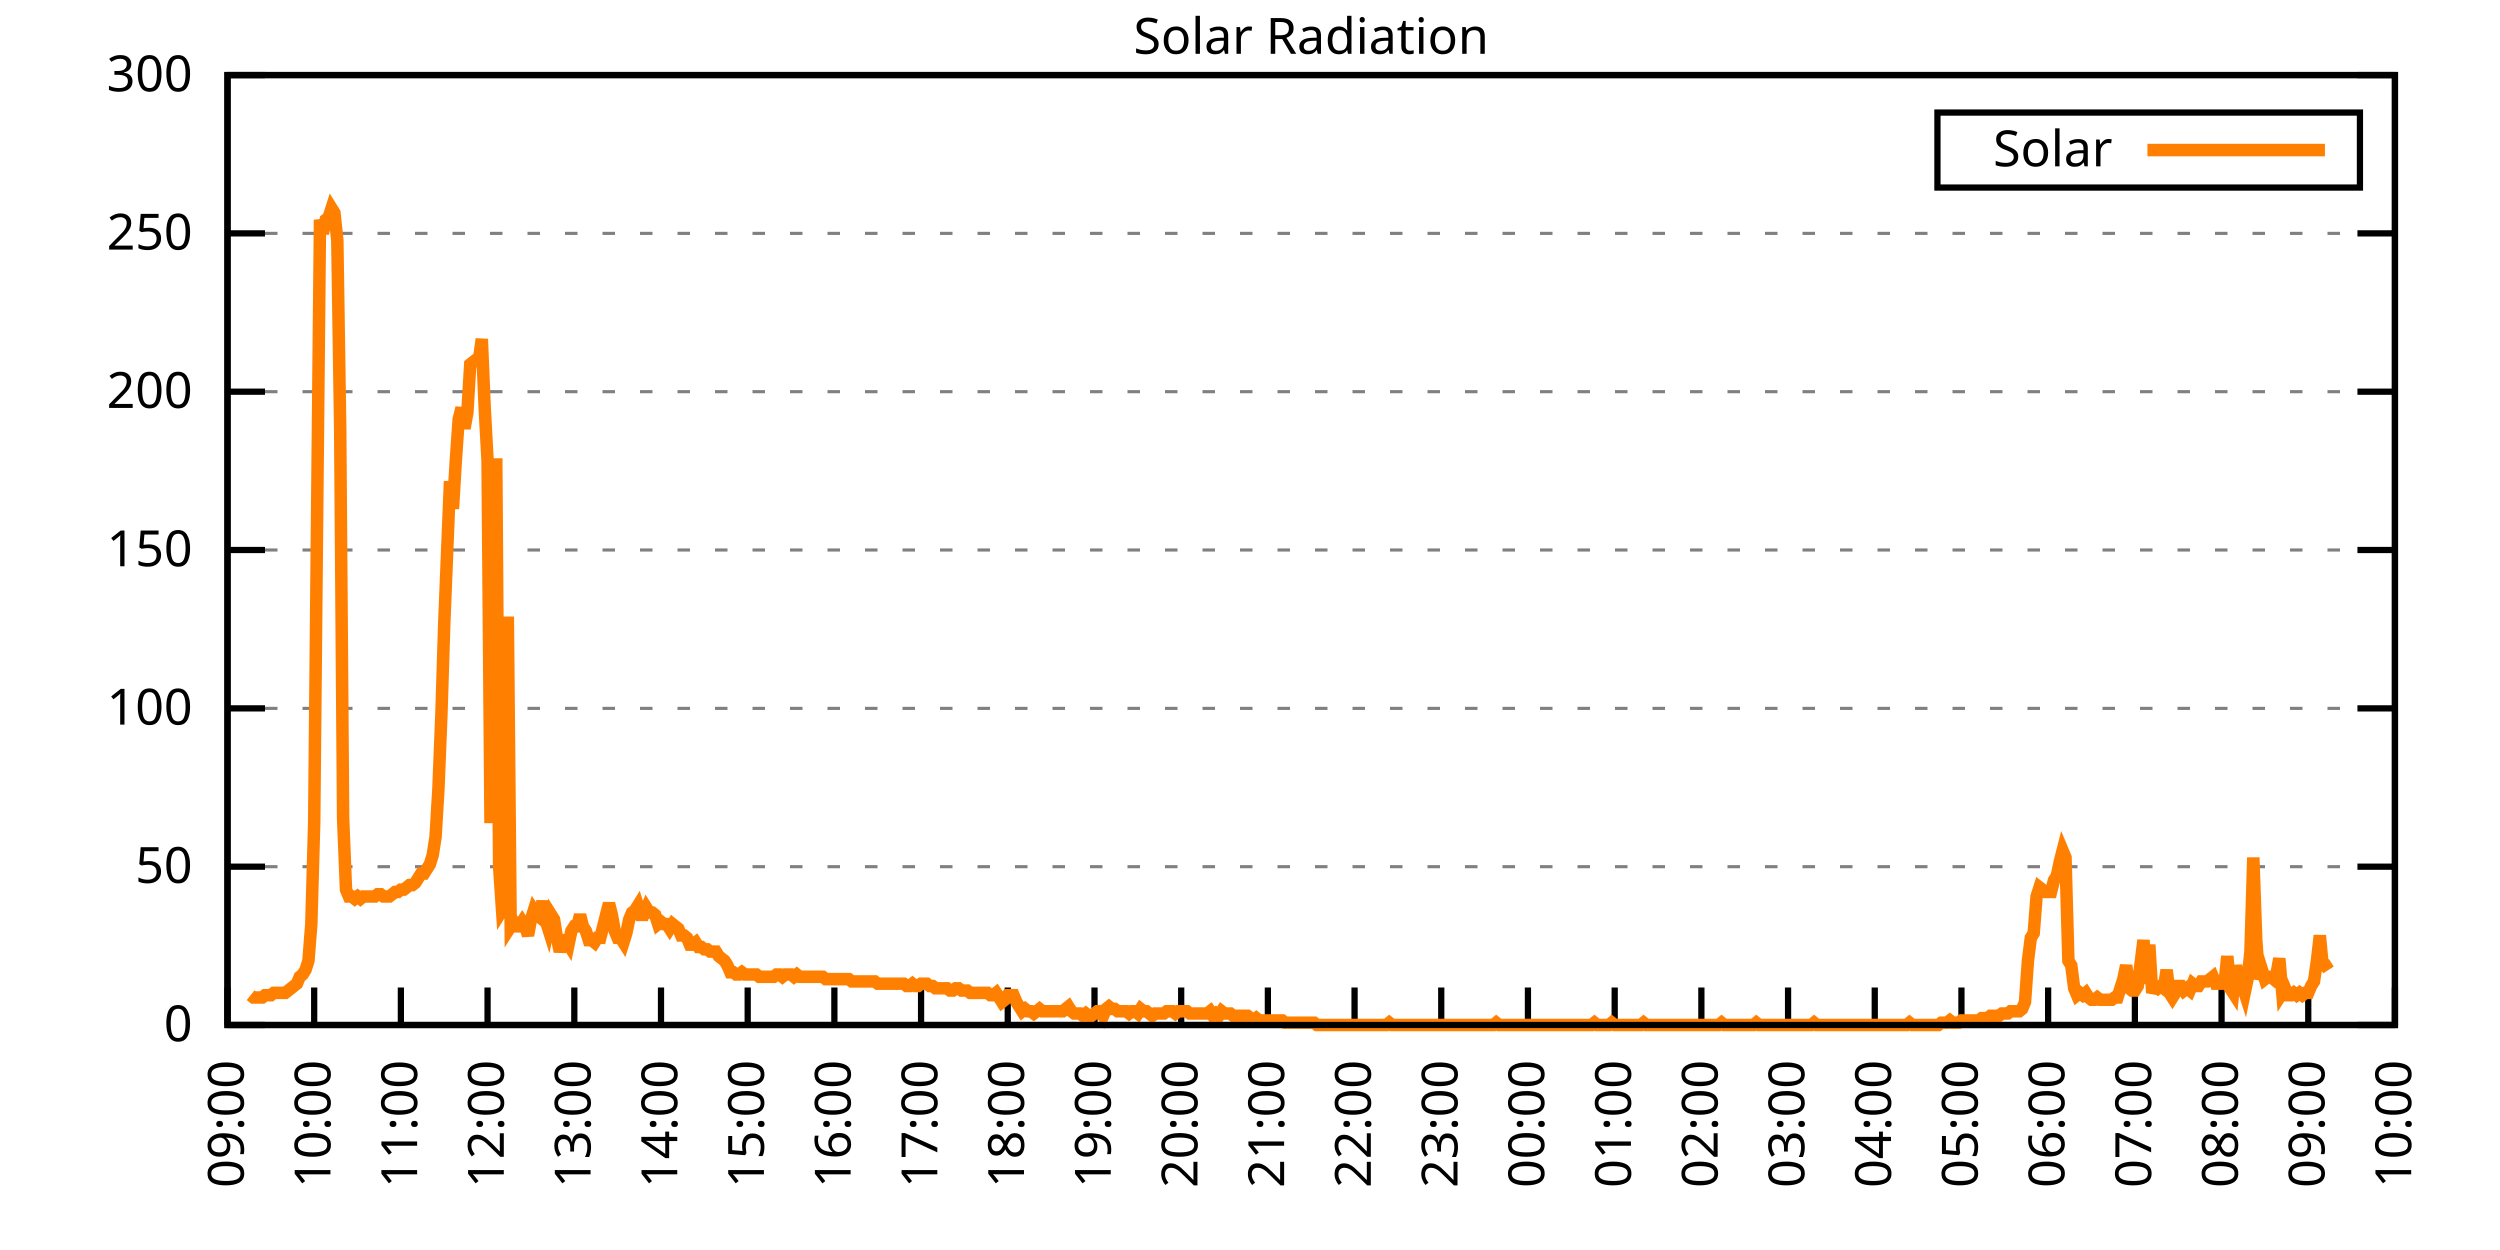
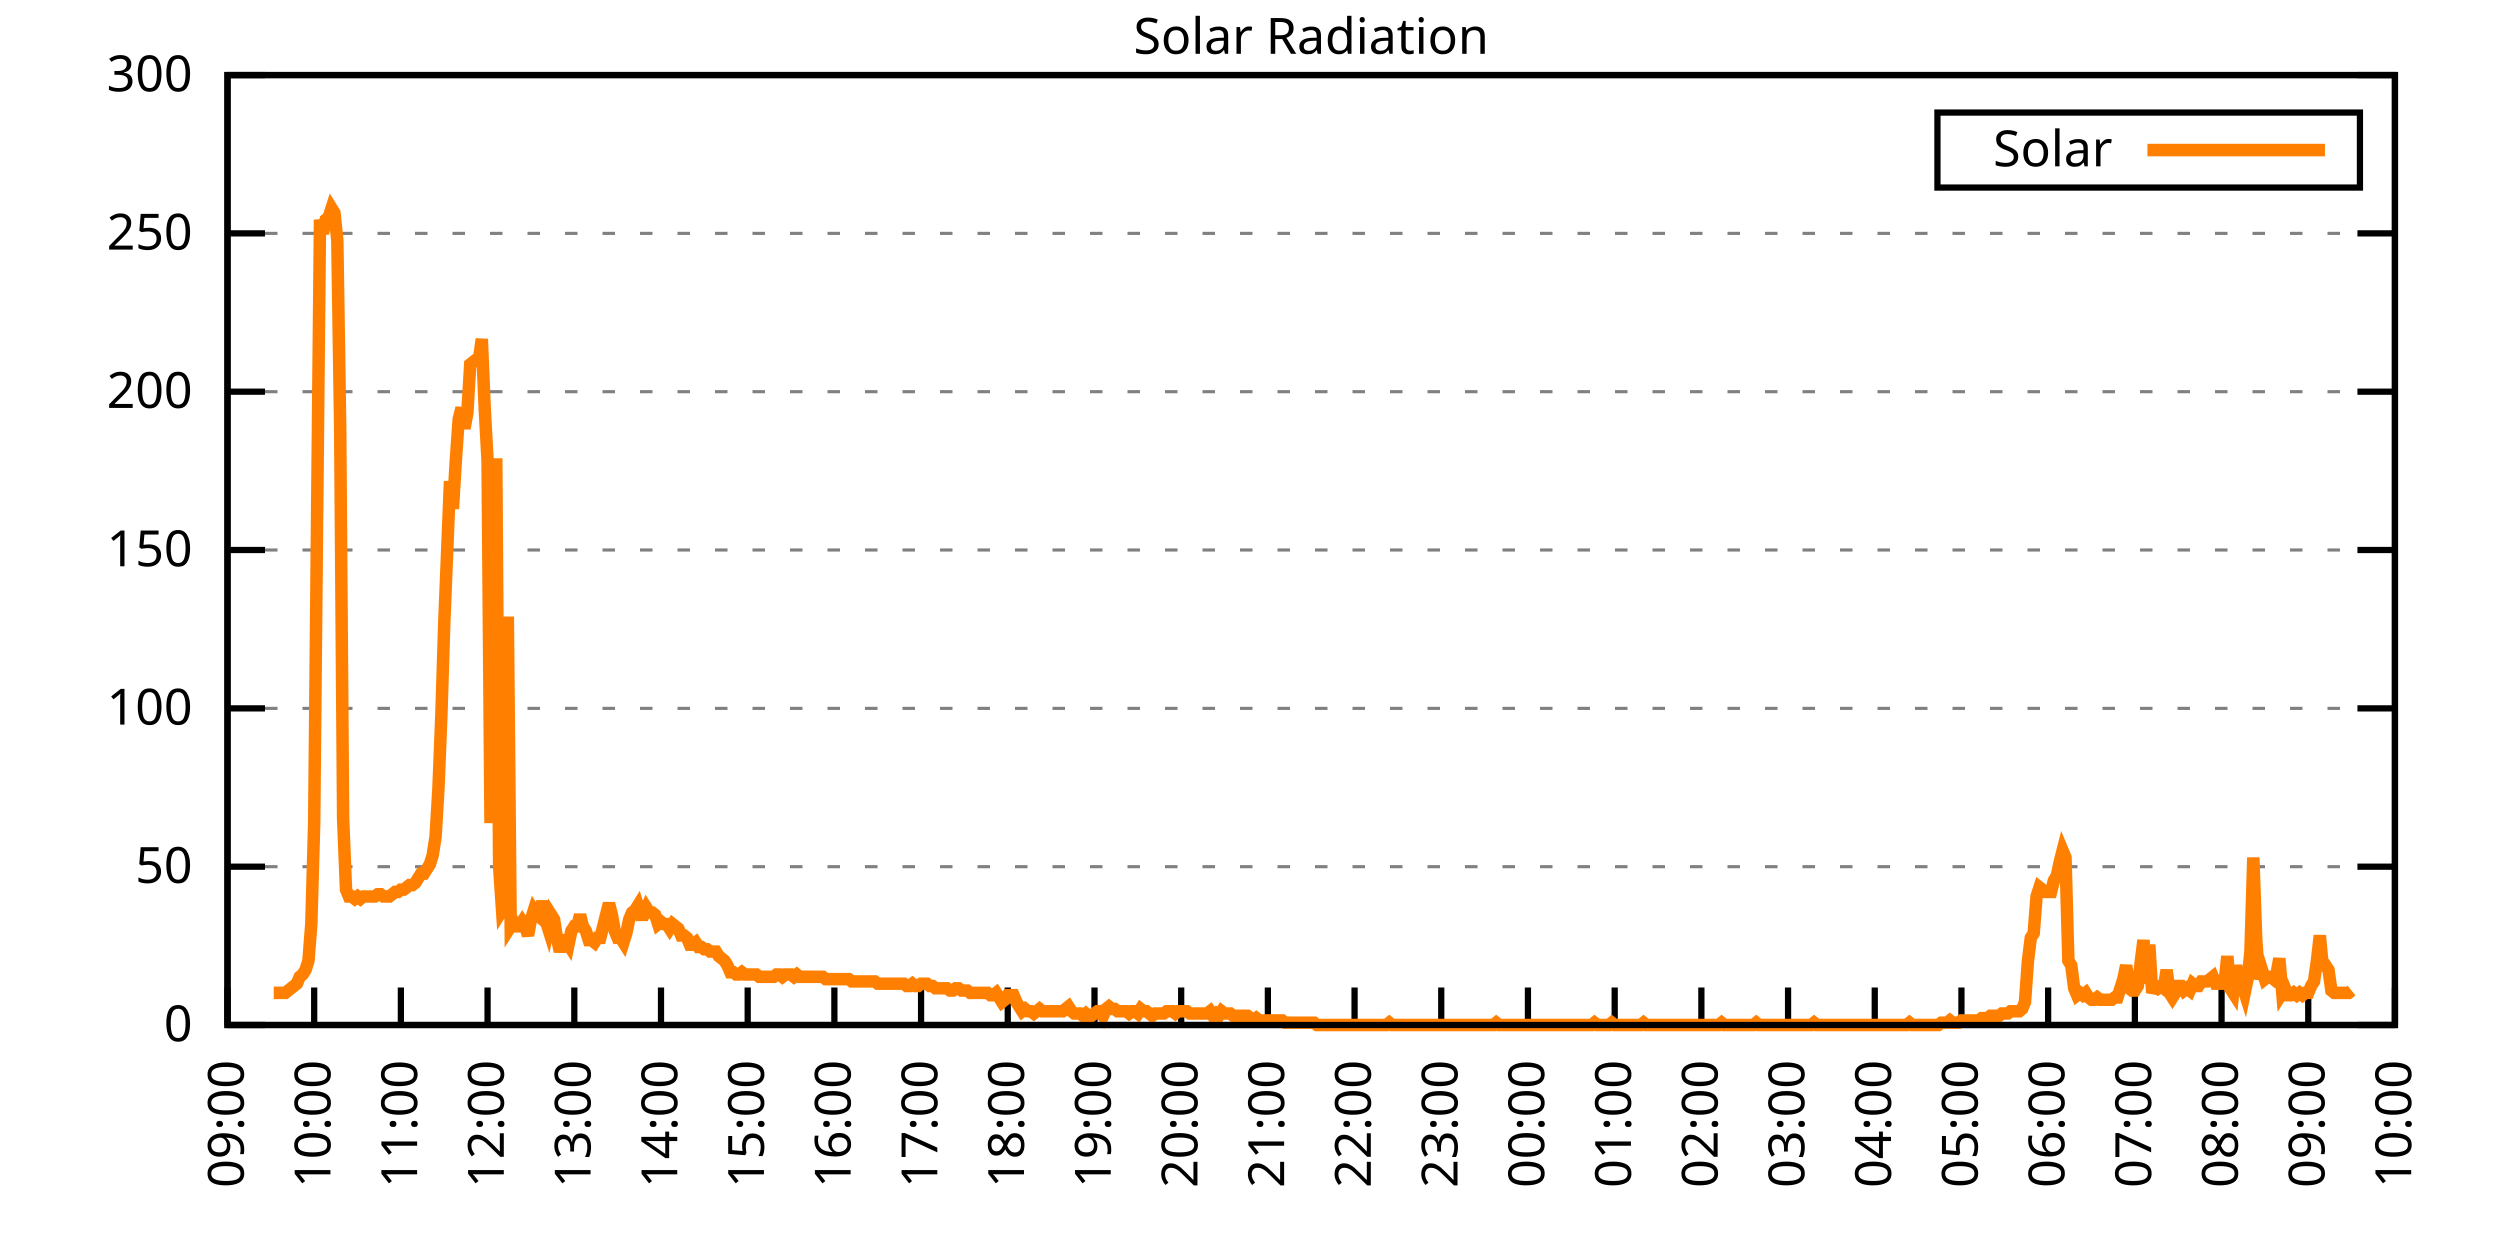
<svg xmlns="http://www.w3.org/2000/svg" xmlns:xlink="http://www.w3.org/1999/xlink" width="400" height="200" viewBox="0 0 400 200">
  <g id="gnuplot_canvas">
    <rect x="0" y="0" width="400" height="200" fill="none" />
    <defs>
      <circle id="gpDot" r="0.5" stroke-width="0.5" stroke="currentColor" />
      <path id="gpPt0" stroke-width="0.333" stroke="currentColor" d="M-1,0 h2 M0,-1 v2" />
      <path id="gpPt1" stroke-width="0.333" stroke="currentColor" d="M-1,-1 L1,1 M1,-1 L-1,1" />
      <path id="gpPt2" stroke-width="0.333" stroke="currentColor" d="M-1,0 L1,0 M0,-1 L0,1 M-1,-1 L1,1 M-1,1 L1,-1" />
      <rect id="gpPt3" stroke-width="0.333" stroke="currentColor" x="-1" y="-1" width="2" height="2" />
      <rect id="gpPt4" stroke-width="0.333" stroke="currentColor" fill="currentColor" x="-1" y="-1" width="2" height="2" />
      <circle id="gpPt5" stroke-width="0.333" stroke="currentColor" cx="0" cy="0" r="1" />
      <use xlink:href="#gpPt5" id="gpPt6" fill="currentColor" stroke="none" />
      <path id="gpPt7" stroke-width="0.333" stroke="currentColor" d="M0,-1.33 L-1.33,0.67 L1.33,0.67 z" />
      <use xlink:href="#gpPt7" id="gpPt8" fill="currentColor" stroke="none" />
      <use xlink:href="#gpPt7" id="gpPt9" stroke="currentColor" transform="rotate(180)" />
      <use xlink:href="#gpPt9" id="gpPt10" fill="currentColor" stroke="none" />
      <use xlink:href="#gpPt3" id="gpPt11" stroke="currentColor" transform="rotate(45)" />
      <use xlink:href="#gpPt11" id="gpPt12" fill="currentColor" stroke="none" />
      <path id="gpPt13" stroke-width="0.333" stroke="currentColor" d="M0,1.330 L1.265,0.411 L0.782,-1.067 L-0.782,-1.076 L-1.265,0.411 z" />
      <use xlink:href="#gpPt13" id="gpPt14" fill="currentColor" stroke="none" />
      <filter id="textbox" filterUnits="objectBoundingBox" x="0" y="0" height="1" width="1">
        <feFlood flood-color="white" flood-opacity="1" result="bgnd" />
        <feComposite in="SourceGraphic" in2="bgnd" operator="atop" />
      </filter>
      <filter id="greybox" filterUnits="objectBoundingBox" x="0" y="0" height="1" width="1">
        <feFlood flood-color="lightgrey" flood-opacity="1" result="grey" />
        <feComposite in="SourceGraphic" in2="grey" operator="atop" />
      </filter>
    </defs>
    <g fill="none" color="white" stroke="currentColor" stroke-width="1.00" stroke-linecap="butt" stroke-linejoin="miter">
</g>
    <g fill="none" color="black" stroke="currentColor" stroke-width="1.00" stroke-linecap="butt" stroke-linejoin="miter">
      <g stroke="none" shape-rendering="crispEdges">
        <polygon fill="rgb(255, 255, 255)" points="36.40,164.00 383.18,164.00 383.18,12.02 36.40,12.02 " />
      </g>
    </g>
    <g fill="none" color="black" stroke="currentColor" stroke-width="1.00" stroke-linecap="butt" stroke-linejoin="miter">
</g>
    <g fill="none" color="black" stroke="black" stroke-width="0.50" stroke-linecap="butt" stroke-linejoin="miter">
</g>
    <g fill="none" color="gray" stroke="currentColor" stroke-width="0.50" stroke-linecap="butt" stroke-linejoin="miter">
      <path stroke="gray" stroke-dasharray="2,4" class="gridline" d="M36.40,164.00 L383.19,164.00  " />
    </g>
    <g fill="none" color="gray" stroke="gray" stroke-width="1.00" stroke-linecap="butt" stroke-linejoin="miter">
</g>
    <g fill="none" color="black" stroke="currentColor" stroke-width="1.00" stroke-linecap="butt" stroke-linejoin="miter">
      <path stroke="black" d="M36.40,164.00 L42.40,164.00 M383.19,164.00 L377.19,164.00  " />
      <g transform="translate(30.80,166.60)" stroke="none" fill="black" font-family="Sans" font-size="8.00" text-anchor="end">
        <text>
          <tspan font-family="Sans"> 0</tspan>
        </text>
      </g>
    </g>
    <g fill="none" color="black" stroke="currentColor" stroke-width="1.00" stroke-linecap="butt" stroke-linejoin="miter">
</g>
    <g fill="none" color="black" stroke="black" stroke-width="0.50" stroke-linecap="butt" stroke-linejoin="miter">
</g>
    <g fill="none" color="gray" stroke="currentColor" stroke-width="0.50" stroke-linecap="butt" stroke-linejoin="miter">
      <path stroke="gray" stroke-dasharray="2,4" class="gridline" d="M36.40,138.67 L383.19,138.67  " />
    </g>
    <g fill="none" color="gray" stroke="gray" stroke-width="1.00" stroke-linecap="butt" stroke-linejoin="miter">
</g>
    <g fill="none" color="black" stroke="currentColor" stroke-width="1.00" stroke-linecap="butt" stroke-linejoin="miter">
      <path stroke="black" d="M36.40,138.67 L42.40,138.67 M383.19,138.67 L377.19,138.67  " />
      <g transform="translate(30.80,141.27)" stroke="none" fill="black" font-family="Sans" font-size="8.00" text-anchor="end">
        <text>
          <tspan font-family="Sans"> 50</tspan>
        </text>
      </g>
    </g>
    <g fill="none" color="black" stroke="currentColor" stroke-width="1.00" stroke-linecap="butt" stroke-linejoin="miter">
</g>
    <g fill="none" color="black" stroke="black" stroke-width="0.50" stroke-linecap="butt" stroke-linejoin="miter">
</g>
    <g fill="none" color="gray" stroke="currentColor" stroke-width="0.50" stroke-linecap="butt" stroke-linejoin="miter">
      <path stroke="gray" stroke-dasharray="2,4" class="gridline" d="M36.40,113.34 L383.19,113.34  " />
    </g>
    <g fill="none" color="gray" stroke="gray" stroke-width="1.00" stroke-linecap="butt" stroke-linejoin="miter">
</g>
    <g fill="none" color="black" stroke="currentColor" stroke-width="1.00" stroke-linecap="butt" stroke-linejoin="miter">
      <path stroke="black" d="M36.40,113.34 L42.40,113.34 M383.19,113.34 L377.19,113.34  " />
      <g transform="translate(30.80,115.94)" stroke="none" fill="black" font-family="Sans" font-size="8.00" text-anchor="end">
        <text>
          <tspan font-family="Sans"> 100</tspan>
        </text>
      </g>
    </g>
    <g fill="none" color="black" stroke="currentColor" stroke-width="1.00" stroke-linecap="butt" stroke-linejoin="miter">
</g>
    <g fill="none" color="black" stroke="black" stroke-width="0.50" stroke-linecap="butt" stroke-linejoin="miter">
</g>
    <g fill="none" color="gray" stroke="currentColor" stroke-width="0.50" stroke-linecap="butt" stroke-linejoin="miter">
      <path stroke="gray" stroke-dasharray="2,4" class="gridline" d="M36.40,88.00 L383.19,88.00  " />
    </g>
    <g fill="none" color="gray" stroke="gray" stroke-width="1.00" stroke-linecap="butt" stroke-linejoin="miter">
</g>
    <g fill="none" color="black" stroke="currentColor" stroke-width="1.00" stroke-linecap="butt" stroke-linejoin="miter">
      <path stroke="black" d="M36.40,88.00 L42.40,88.00 M383.19,88.00 L377.19,88.00  " />
      <g transform="translate(30.80,90.60)" stroke="none" fill="black" font-family="Sans" font-size="8.00" text-anchor="end">
        <text>
          <tspan font-family="Sans"> 150</tspan>
        </text>
      </g>
    </g>
    <g fill="none" color="black" stroke="currentColor" stroke-width="1.00" stroke-linecap="butt" stroke-linejoin="miter">
</g>
    <g fill="none" color="black" stroke="black" stroke-width="0.50" stroke-linecap="butt" stroke-linejoin="miter">
</g>
    <g fill="none" color="gray" stroke="currentColor" stroke-width="0.50" stroke-linecap="butt" stroke-linejoin="miter">
      <path stroke="gray" stroke-dasharray="2,4" class="gridline" d="M36.40,62.67 L383.19,62.67  " />
    </g>
    <g fill="none" color="gray" stroke="gray" stroke-width="1.00" stroke-linecap="butt" stroke-linejoin="miter">
</g>
    <g fill="none" color="black" stroke="currentColor" stroke-width="1.00" stroke-linecap="butt" stroke-linejoin="miter">
      <path stroke="black" d="M36.40,62.67 L42.40,62.67 M383.19,62.67 L377.19,62.67  " />
      <g transform="translate(30.80,65.27)" stroke="none" fill="black" font-family="Sans" font-size="8.00" text-anchor="end">
        <text>
          <tspan font-family="Sans"> 200</tspan>
        </text>
      </g>
    </g>
    <g fill="none" color="black" stroke="currentColor" stroke-width="1.00" stroke-linecap="butt" stroke-linejoin="miter">
</g>
    <g fill="none" color="black" stroke="black" stroke-width="0.50" stroke-linecap="butt" stroke-linejoin="miter">
</g>
    <g fill="none" color="gray" stroke="currentColor" stroke-width="0.50" stroke-linecap="butt" stroke-linejoin="miter">
      <path stroke="gray" stroke-dasharray="2,4" class="gridline" d="M36.40,37.34 L383.19,37.34  " />
    </g>
    <g fill="none" color="gray" stroke="gray" stroke-width="1.00" stroke-linecap="butt" stroke-linejoin="miter">
</g>
    <g fill="none" color="black" stroke="currentColor" stroke-width="1.00" stroke-linecap="butt" stroke-linejoin="miter">
      <path stroke="black" d="M36.40,37.34 L42.40,37.34 M383.19,37.34 L377.19,37.34  " />
      <g transform="translate(30.80,39.94)" stroke="none" fill="black" font-family="Sans" font-size="8.00" text-anchor="end">
        <text>
          <tspan font-family="Sans"> 250</tspan>
        </text>
      </g>
    </g>
    <g fill="none" color="black" stroke="currentColor" stroke-width="1.00" stroke-linecap="butt" stroke-linejoin="miter">
</g>
    <g fill="none" color="black" stroke="black" stroke-width="0.50" stroke-linecap="butt" stroke-linejoin="miter">
</g>
    <g fill="none" color="gray" stroke="currentColor" stroke-width="0.50" stroke-linecap="butt" stroke-linejoin="miter">
      <path stroke="gray" stroke-dasharray="2,4" class="gridline" d="M36.40,12.01 L383.19,12.01  " />
    </g>
    <g fill="none" color="gray" stroke="gray" stroke-width="1.00" stroke-linecap="butt" stroke-linejoin="miter">
</g>
    <g fill="none" color="black" stroke="currentColor" stroke-width="1.00" stroke-linecap="butt" stroke-linejoin="miter">
      <path stroke="black" d="M36.40,12.01 L42.40,12.01 M383.19,12.01 L377.19,12.01  " />
      <g transform="translate(30.80,14.61)" stroke="none" fill="black" font-family="Sans" font-size="8.00" text-anchor="end">
        <text>
          <tspan font-family="Sans"> 300</tspan>
        </text>
      </g>
    </g>
    <g fill="none" color="black" stroke="currentColor" stroke-width="1.00" stroke-linecap="butt" stroke-linejoin="miter">
      <path stroke="black" d="M36.40,164.00 L36.40,158.00  " />
      <g transform="translate(39.00,169.60) rotate(270.00)" stroke="none" fill="black" font-family="Sans" font-size="8.00" text-anchor="end">
        <text>
          <tspan font-family="Sans">09:00</tspan>
        </text>
      </g>
    </g>
    <g fill="none" color="black" stroke="currentColor" stroke-width="1.00" stroke-linecap="butt" stroke-linejoin="miter">
      <path stroke="black" d="M50.27,164.00 L50.27,158.00  " />
      <g transform="translate(52.87,169.60) rotate(270.00)" stroke="none" fill="black" font-family="Sans" font-size="8.00" text-anchor="end">
        <text>
          <tspan font-family="Sans">10:00</tspan>
        </text>
      </g>
    </g>
    <g fill="none" color="black" stroke="currentColor" stroke-width="1.00" stroke-linecap="butt" stroke-linejoin="miter">
      <path stroke="black" d="M64.14,164.00 L64.14,158.00  " />
      <g transform="translate(66.74,169.60) rotate(270.00)" stroke="none" fill="black" font-family="Sans" font-size="8.00" text-anchor="end">
        <text>
          <tspan font-family="Sans">11:00</tspan>
        </text>
      </g>
    </g>
    <g fill="none" color="black" stroke="currentColor" stroke-width="1.00" stroke-linecap="butt" stroke-linejoin="miter">
      <path stroke="black" d="M78.01,164.00 L78.01,158.00  " />
      <g transform="translate(80.61,169.60) rotate(270.00)" stroke="none" fill="black" font-family="Sans" font-size="8.00" text-anchor="end">
        <text>
          <tspan font-family="Sans">12:00</tspan>
        </text>
      </g>
    </g>
    <g fill="none" color="black" stroke="currentColor" stroke-width="1.00" stroke-linecap="butt" stroke-linejoin="miter">
      <path stroke="black" d="M91.89,164.00 L91.89,158.00  " />
      <g transform="translate(94.49,169.60) rotate(270.00)" stroke="none" fill="black" font-family="Sans" font-size="8.00" text-anchor="end">
        <text>
          <tspan font-family="Sans">13:00</tspan>
        </text>
      </g>
    </g>
    <g fill="none" color="black" stroke="currentColor" stroke-width="1.00" stroke-linecap="butt" stroke-linejoin="miter">
      <path stroke="black" d="M105.76,164.00 L105.76,158.00  " />
      <g transform="translate(108.36,169.60) rotate(270.00)" stroke="none" fill="black" font-family="Sans" font-size="8.00" text-anchor="end">
        <text>
          <tspan font-family="Sans">14:00</tspan>
        </text>
      </g>
    </g>
    <g fill="none" color="black" stroke="currentColor" stroke-width="1.00" stroke-linecap="butt" stroke-linejoin="miter">
      <path stroke="black" d="M119.63,164.00 L119.63,158.00  " />
      <g transform="translate(122.23,169.60) rotate(270.00)" stroke="none" fill="black" font-family="Sans" font-size="8.00" text-anchor="end">
        <text>
          <tspan font-family="Sans">15:00</tspan>
        </text>
      </g>
    </g>
    <g fill="none" color="black" stroke="currentColor" stroke-width="1.00" stroke-linecap="butt" stroke-linejoin="miter">
      <path stroke="black" d="M133.50,164.00 L133.50,158.00  " />
      <g transform="translate(136.10,169.60) rotate(270.00)" stroke="none" fill="black" font-family="Sans" font-size="8.00" text-anchor="end">
        <text>
          <tspan font-family="Sans">16:00</tspan>
        </text>
      </g>
    </g>
    <g fill="none" color="black" stroke="currentColor" stroke-width="1.00" stroke-linecap="butt" stroke-linejoin="miter">
      <path stroke="black" d="M147.37,164.00 L147.37,158.00  " />
      <g transform="translate(149.97,169.60) rotate(270.00)" stroke="none" fill="black" font-family="Sans" font-size="8.00" text-anchor="end">
        <text>
          <tspan font-family="Sans">17:00</tspan>
        </text>
      </g>
    </g>
    <g fill="none" color="black" stroke="currentColor" stroke-width="1.00" stroke-linecap="butt" stroke-linejoin="miter">
      <path stroke="black" d="M161.24,164.00 L161.24,158.00  " />
      <g transform="translate(163.84,169.60) rotate(270.00)" stroke="none" fill="black" font-family="Sans" font-size="8.00" text-anchor="end">
        <text>
          <tspan font-family="Sans">18:00</tspan>
        </text>
      </g>
    </g>
    <g fill="none" color="black" stroke="currentColor" stroke-width="1.00" stroke-linecap="butt" stroke-linejoin="miter">
      <path stroke="black" d="M175.12,164.00 L175.12,158.00  " />
      <g transform="translate(177.72,169.60) rotate(270.00)" stroke="none" fill="black" font-family="Sans" font-size="8.00" text-anchor="end">
        <text>
          <tspan font-family="Sans">19:00</tspan>
        </text>
      </g>
    </g>
    <g fill="none" color="black" stroke="currentColor" stroke-width="1.00" stroke-linecap="butt" stroke-linejoin="miter">
      <path stroke="black" d="M188.99,164.00 L188.99,158.00  " />
      <g transform="translate(191.59,169.60) rotate(270.00)" stroke="none" fill="black" font-family="Sans" font-size="8.00" text-anchor="end">
        <text>
          <tspan font-family="Sans">20:00</tspan>
        </text>
      </g>
    </g>
    <g fill="none" color="black" stroke="currentColor" stroke-width="1.00" stroke-linecap="butt" stroke-linejoin="miter">
      <path stroke="black" d="M202.86,164.00 L202.86,158.00  " />
      <g transform="translate(205.46,169.60) rotate(270.00)" stroke="none" fill="black" font-family="Sans" font-size="8.00" text-anchor="end">
        <text>
          <tspan font-family="Sans">21:00</tspan>
        </text>
      </g>
    </g>
    <g fill="none" color="black" stroke="currentColor" stroke-width="1.00" stroke-linecap="butt" stroke-linejoin="miter">
      <path stroke="black" d="M216.73,164.00 L216.73,158.00  " />
      <g transform="translate(219.33,169.60) rotate(270.00)" stroke="none" fill="black" font-family="Sans" font-size="8.00" text-anchor="end">
        <text>
          <tspan font-family="Sans">22:00</tspan>
        </text>
      </g>
    </g>
    <g fill="none" color="black" stroke="currentColor" stroke-width="1.00" stroke-linecap="butt" stroke-linejoin="miter">
      <path stroke="black" d="M230.60,164.00 L230.60,158.00  " />
      <g transform="translate(233.20,169.60) rotate(270.00)" stroke="none" fill="black" font-family="Sans" font-size="8.00" text-anchor="end">
        <text>
          <tspan font-family="Sans">23:00</tspan>
        </text>
      </g>
    </g>
    <g fill="none" color="black" stroke="currentColor" stroke-width="1.00" stroke-linecap="butt" stroke-linejoin="miter">
      <path stroke="black" d="M244.47,164.00 L244.47,158.00  " />
      <g transform="translate(247.07,169.60) rotate(270.00)" stroke="none" fill="black" font-family="Sans" font-size="8.00" text-anchor="end">
        <text>
          <tspan font-family="Sans">00:00</tspan>
        </text>
      </g>
    </g>
    <g fill="none" color="black" stroke="currentColor" stroke-width="1.00" stroke-linecap="butt" stroke-linejoin="miter">
      <path stroke="black" d="M258.35,164.00 L258.35,158.00  " />
      <g transform="translate(260.95,169.60) rotate(270.00)" stroke="none" fill="black" font-family="Sans" font-size="8.00" text-anchor="end">
        <text>
          <tspan font-family="Sans">01:00</tspan>
        </text>
      </g>
    </g>
    <g fill="none" color="black" stroke="currentColor" stroke-width="1.00" stroke-linecap="butt" stroke-linejoin="miter">
      <path stroke="black" d="M272.22,164.00 L272.22,158.00  " />
      <g transform="translate(274.82,169.60) rotate(270.00)" stroke="none" fill="black" font-family="Sans" font-size="8.00" text-anchor="end">
        <text>
          <tspan font-family="Sans">02:00</tspan>
        </text>
      </g>
    </g>
    <g fill="none" color="black" stroke="currentColor" stroke-width="1.00" stroke-linecap="butt" stroke-linejoin="miter">
      <path stroke="black" d="M286.09,164.00 L286.09,158.00  " />
      <g transform="translate(288.69,169.60) rotate(270.00)" stroke="none" fill="black" font-family="Sans" font-size="8.00" text-anchor="end">
        <text>
          <tspan font-family="Sans">03:00</tspan>
        </text>
      </g>
    </g>
    <g fill="none" color="black" stroke="currentColor" stroke-width="1.00" stroke-linecap="butt" stroke-linejoin="miter">
      <path stroke="black" d="M299.96,164.00 L299.96,158.00  " />
      <g transform="translate(302.56,169.60) rotate(270.00)" stroke="none" fill="black" font-family="Sans" font-size="8.00" text-anchor="end">
        <text>
          <tspan font-family="Sans">04:00</tspan>
        </text>
      </g>
    </g>
    <g fill="none" color="black" stroke="currentColor" stroke-width="1.00" stroke-linecap="butt" stroke-linejoin="miter">
      <path stroke="black" d="M313.83,164.00 L313.83,158.00  " />
      <g transform="translate(316.43,169.60) rotate(270.00)" stroke="none" fill="black" font-family="Sans" font-size="8.00" text-anchor="end">
        <text>
          <tspan font-family="Sans">05:00</tspan>
        </text>
      </g>
    </g>
    <g fill="none" color="black" stroke="currentColor" stroke-width="1.00" stroke-linecap="butt" stroke-linejoin="miter">
      <path stroke="black" d="M327.70,164.00 L327.70,158.00  " />
      <g transform="translate(330.30,169.60) rotate(270.00)" stroke="none" fill="black" font-family="Sans" font-size="8.00" text-anchor="end">
        <text>
          <tspan font-family="Sans">06:00</tspan>
        </text>
      </g>
    </g>
    <g fill="none" color="black" stroke="currentColor" stroke-width="1.00" stroke-linecap="butt" stroke-linejoin="miter">
      <path stroke="black" d="M341.58,164.00 L341.58,158.00  " />
      <g transform="translate(344.18,169.60) rotate(270.00)" stroke="none" fill="black" font-family="Sans" font-size="8.00" text-anchor="end">
        <text>
          <tspan font-family="Sans">07:00</tspan>
        </text>
      </g>
    </g>
    <g fill="none" color="black" stroke="currentColor" stroke-width="1.00" stroke-linecap="butt" stroke-linejoin="miter">
      <path stroke="black" d="M355.45,164.00 L355.45,158.00  " />
      <g transform="translate(358.05,169.60) rotate(270.00)" stroke="none" fill="black" font-family="Sans" font-size="8.00" text-anchor="end">
        <text>
          <tspan font-family="Sans">08:00</tspan>
        </text>
      </g>
    </g>
    <g fill="none" color="black" stroke="currentColor" stroke-width="1.00" stroke-linecap="butt" stroke-linejoin="miter">
      <path stroke="black" d="M369.32,164.00 L369.32,158.00  " />
      <g transform="translate(371.92,169.60) rotate(270.00)" stroke="none" fill="black" font-family="Sans" font-size="8.00" text-anchor="end">
        <text>
          <tspan font-family="Sans">09:00</tspan>
        </text>
      </g>
    </g>
    <g fill="none" color="black" stroke="currentColor" stroke-width="1.00" stroke-linecap="butt" stroke-linejoin="miter">
      <path stroke="black" d="M383.19,164.00 L383.19,158.00  " />
      <g transform="translate(385.79,169.60) rotate(270.00)" stroke="none" fill="black" font-family="Sans" font-size="8.00" text-anchor="end">
        <text>
          <tspan font-family="Sans">10:00</tspan>
        </text>
      </g>
    </g>
    <g fill="none" color="black" stroke="currentColor" stroke-width="1.00" stroke-linecap="butt" stroke-linejoin="miter">
</g>
    <g fill="none" color="black" stroke="currentColor" stroke-width="1.00" stroke-linecap="butt" stroke-linejoin="miter">
      <path stroke="black" d="M36.40,12.01 L36.40,164.00 L383.19,164.00 L383.19,12.01 L36.40,12.01 Z  " />
    </g>
    <g fill="none" color="black" stroke="currentColor" stroke-width="1.00" stroke-linecap="butt" stroke-linejoin="miter">
</g>
    <g fill="none" color="black" stroke="currentColor" stroke-width="1.00" stroke-linecap="butt" stroke-linejoin="miter">
      <path stroke="black" d="M309.99,30.01 L309.99,18.01 L377.59,18.01 L377.59,30.01 L309.99,30.01 Z  " />
    </g>
    <g id="Solar_Radiation_plot_1">
      <g fill="none" color="white" stroke="black" stroke-width="2.00" stroke-linecap="butt" stroke-linejoin="miter">
</g>
      <g fill="none" color="black" stroke="currentColor" stroke-width="2.00" stroke-linecap="butt" stroke-linejoin="miter">
        <g transform="translate(337.99,26.61)" stroke="none" fill="black" font-family="Sans" font-size="8.00" text-anchor="end">
          <text>
            <tspan font-family="Sans">Solar</tspan>
          </text>
        </g>
      </g>
      <g fill="none" color="black" stroke="currentColor" stroke-width="2.00" stroke-linecap="butt" stroke-linejoin="miter">
-         <path stroke="rgb(255, 127,   0)" d="M343.59,24.01 L371.99,24.01 M40.10,159.23 L40.56,159.60 L41.02,159.60 L41.49,159.60 L41.95,159.60 L42.41,159.23   L42.87,159.23 L43.34,159.23 L43.80,158.86 L44.26,158.86 L44.72,158.86 L45.19,158.86 L45.65,158.86 L46.11,158.49   L46.57,158.13 L47.03,157.76 L47.50,157.39 L47.96,156.29 L48.42,155.92 L48.88,155.19 L49.35,153.72 L49.81,147.85   L50.27,131.70 L50.73,83.24 L51.20,35.16 L51.66,37.36 L52.12,35.16 L52.58,34.79 L53.05,33.32 L53.51,34.06   L53.97,38.46 L54.43,68.56 L54.90,130.96 L55.36,142.34 L55.82,143.44 L56.28,143.44 L56.75,143.81 L57.21,143.44   L57.67,143.81 L58.13,143.44 L58.59,143.44 L59.06,143.44 L59.52,143.44 L59.98,143.44 L60.44,143.08 L60.91,143.08   L61.37,143.44 L61.83,143.44 L62.29,143.44 L62.76,143.08 L63.22,142.71 L63.68,142.71 L64.14,142.34 L64.61,142.34   L65.07,141.98 L65.53,141.61 L65.99,141.61 L66.46,141.24 L66.92,140.51 L67.38,139.77 L67.84,139.77 L68.30,139.04   L68.77,138.30 L69.23,136.84 L69.69,133.90 L70.15,126.19 L70.62,114.44 L71.08,99.76 L71.54,88.38 L72.00,77.00   L72.47,81.41 L72.93,73.70 L73.39,67.09 L73.85,65.26 L74.32,68.56 L74.78,65.99 L75.24,58.28 L75.70,57.92   L76.17,57.55 L76.63,57.55 L77.09,54.24 L77.55,65.26 L78.01,73.70 L78.48,131.70 L78.94,102.70 L79.40,73.33   L79.86,138.67 L80.33,145.65 L80.79,144.91 L81.25,98.66 L81.71,148.22 L82.18,147.48 L82.64,148.22 L83.10,148.22   L83.56,147.48 L84.03,148.22 L84.49,149.68 L84.95,147.11 L85.41,145.65 L85.88,146.38 L86.34,146.75 L86.80,144.18   L87.26,147.11 L87.72,148.58 L88.19,146.38 L88.65,147.11 L89.11,150.05 L89.57,152.25 L90.04,150.42 L90.50,150.42   L90.96,151.15 L91.42,148.95 L91.89,148.22 L92.35,148.22 L92.81,146.38 L93.27,148.22 L93.74,148.95 L94.20,150.42   L94.66,150.42 L95.12,150.79 L95.59,150.05 L96.05,150.05 L96.51,148.22 L96.97,146.38 L97.44,144.55 L97.90,146.38   L98.36,148.95 L98.82,150.05 L99.28,150.05 L99.75,150.79 L100.21,149.32 L100.67,147.11 L101.13,146.01 L101.60,145.65   L102.06,144.91 L102.52,146.38 L102.98,146.38 L103.45,145.28 L103.91,146.01 L104.37,146.01 L104.83,146.38 L105.30,147.85   L105.76,147.48 L106.22,147.85 L106.68,147.85 L107.15,148.58 L107.61,147.85 L108.07,148.22 L108.53,148.58 L108.99,149.68   L109.46,149.68 L109.92,150.05 L110.38,151.15 L110.84,151.15 L111.31,150.79 L111.77,151.52 L112.23,151.52 L112.69,151.89   L113.16,151.89 L113.62,152.25 L114.08,152.25 L114.54,152.25 L115.01,152.99 L115.47,153.35 L115.93,153.72 L116.39,154.46   L116.86,155.56 L117.32,155.56 L117.78,155.92 L118.24,155.92 L118.70,155.56 L119.17,155.92 L119.63,155.92 L120.09,155.92   L120.55,155.92 L121.02,155.92 L121.48,156.29 L121.94,156.29 L122.40,156.29 L122.87,156.29 L123.33,156.29 L123.79,156.29   L124.25,155.92 L124.72,155.92 L125.18,156.29 L125.64,155.92 L126.10,155.92 L126.57,155.92 L127.03,156.29 L127.49,155.92   L127.95,156.29 L128.41,156.29 L128.88,156.29 L129.34,156.29 L129.80,156.29 L130.26,156.29 L130.73,156.29 L131.19,156.29   L131.65,156.29 L132.11,156.66 L132.58,156.66 L133.04,156.66 L133.50,156.66 L133.96,156.66 L134.43,156.66 L134.89,156.66   L135.35,156.66 L135.81,156.66 L136.28,157.03 L136.74,157.03 L137.20,157.03 L137.66,157.03 L138.13,157.03 L138.59,157.03   L139.05,157.03 L139.51,157.03 L139.97,157.03 L140.44,157.39 L140.90,157.39 L141.36,157.39 L141.82,157.39 L142.29,157.39   L142.75,157.39 L143.21,157.39 L143.67,157.39 L144.14,157.39 L144.60,157.39 L145.06,157.76 L145.52,157.76 L145.99,157.39   L146.45,157.76 L146.91,157.76 L147.37,157.39 L147.84,157.39 L148.30,157.39 L148.76,157.76 L149.22,157.76 L149.68,158.13   L150.15,158.13 L150.61,158.13 L151.07,158.13 L151.53,158.13 L152.00,158.49 L152.46,158.49 L152.92,158.13 L153.38,158.13   L153.85,158.49 L154.31,158.49 L154.77,158.49 L155.23,158.86 L155.70,158.86 L156.16,158.86 L156.62,158.86 L157.08,158.86   L157.55,158.86 L158.01,158.86 L158.47,159.23 L158.93,159.23 L159.39,158.86 L159.86,159.60 L160.32,160.33 L160.78,159.96   L161.24,159.23 L161.71,159.23 L162.17,159.23 L162.63,160.33 L163.09,161.06 L163.56,161.80 L164.02,161.43 L164.48,161.80   L164.94,161.80 L165.41,162.16 L165.87,161.80 L166.33,161.43 L166.79,161.80 L167.26,161.80 L167.72,161.80 L168.18,161.80   L168.64,161.80 L169.10,161.80 L169.57,161.80 L170.03,161.80 L170.49,161.43 L170.95,161.06 L171.42,161.80 L171.88,162.16   L172.34,162.16 L172.80,162.16 L173.27,162.53 L173.73,162.16 L174.19,162.53 L174.65,162.53 L175.12,162.16 L175.58,161.80   L176.04,161.80 L176.50,162.53 L176.97,161.43 L177.43,161.06 L177.89,161.43 L178.35,161.43 L178.82,161.80 L179.28,161.80   L179.74,161.80 L180.20,161.80 L180.66,162.16 L181.13,161.80 L181.59,161.80 L182.05,162.16 L182.51,161.43 L182.98,161.80   L183.44,161.80 L183.90,162.16 L184.36,162.53 L184.83,162.16 L185.29,162.16 L185.75,162.16 L186.21,162.16 L186.68,161.80   L187.14,161.80 L187.60,161.80 L188.06,162.16 L188.53,161.80 L188.99,161.80 L189.45,161.80 L189.91,161.80 L190.37,162.16   L190.84,162.16 L191.30,162.16 L191.76,162.16 L192.22,162.16 L192.69,162.16 L193.15,162.16 L193.61,161.80 L194.07,162.53   L194.54,162.16 L195.00,162.53 L195.46,161.80 L195.92,162.16 L196.39,162.16 L196.85,162.16 L197.31,162.53 L197.77,162.53   L198.24,162.53 L198.70,162.53 L199.16,162.53 L199.62,162.53 L200.08,162.90 L200.55,163.27 L201.01,162.90 L201.47,163.27   L201.93,163.27 L202.40,163.27 L202.86,163.27 L203.32,163.27 L203.78,163.27 L204.25,163.27 L204.71,163.27 L205.17,163.27   L205.63,163.63 L206.10,163.63 L206.56,163.63 L207.02,163.63 L207.48,163.63 L207.95,163.63 L208.41,163.63 L208.87,163.63   L209.33,163.63 L209.80,163.63 L210.26,163.63 L210.72,164.00 L211.18,164.00 L211.64,164.00 L212.11,164.00 L212.57,164.00   L213.03,164.00 L213.49,164.00 L213.96,164.00 L214.42,164.00 L214.88,164.00 L215.34,164.00 L215.81,164.00 L216.27,164.00   L216.73,164.00 L217.19,164.00 L217.66,164.00 L218.12,164.00 L218.58,164.00 L219.04,164.00 L219.51,164.00 L219.97,164.00   L220.43,164.00 L220.89,164.00 L221.35,164.00 L221.82,164.00 L222.28,163.63 L222.74,164.00 L223.20,164.00 L223.67,164.00   L224.13,164.00 L224.59,164.00 L225.05,164.00 L225.52,164.00 L225.98,164.00 L226.44,164.00 L226.90,164.00 L227.37,164.00   L227.83,164.00 L228.29,164.00 L228.75,164.00 L229.22,164.00 L229.68,164.00 L230.14,164.00 L230.60,164.00 L231.06,164.00   L231.53,164.00 L231.99,164.00 L232.45,164.00 L232.91,164.00 L233.38,164.00 L233.84,164.00 L234.30,164.00 L234.76,164.00   L235.23,164.00 L235.69,164.00 L236.15,164.00 L236.61,164.00 L237.08,164.00 L237.54,164.00 L238.00,164.00 L238.46,164.00   L238.93,164.00 L239.39,163.63 L239.85,164.00 L240.31,164.00 L240.77,164.00 L241.24,164.00 L241.70,164.00 L242.16,164.00   L242.62,164.00 L243.09,164.00 L243.55,164.00 L244.01,164.00 L244.47,164.00 L244.94,164.00 L245.40,164.00 L245.86,164.00   L246.32,164.00 L246.79,164.00 L247.25,164.00 L247.71,164.00 L248.17,164.00 L248.64,164.00 L249.10,164.00 L249.56,164.00   L250.02,164.00 L250.49,164.00 L250.95,164.00 L251.41,164.00 L251.87,164.00 L252.33,164.00 L252.80,164.00 L253.26,164.00   L253.72,164.00 L254.18,164.00 L254.65,164.00 L255.11,163.63 L255.57,164.00 L256.03,164.00 L256.50,164.00 L256.96,164.00   L257.42,164.00 L257.88,163.63 L258.35,164.00 L258.81,164.00 L259.27,164.00 L259.73,164.00 L260.20,164.00 L260.66,164.00   L261.12,164.00 L261.58,164.00 L262.04,164.00 L262.51,164.00 L262.97,163.63 L263.43,164.00 L263.89,164.00 L264.36,164.00   L264.82,164.00 L265.28,164.00 L265.74,164.00 L266.21,164.00 L266.67,164.00 L267.13,164.00 L267.59,164.00 L268.06,164.00   L268.52,164.00 L268.98,164.00 L269.44,164.00 L269.91,164.00 L270.37,164.00 L270.83,164.00 L271.29,164.00 L271.75,164.00   L272.22,164.00 L272.68,164.00 L273.14,164.00 L273.60,164.00 L274.07,164.00 L274.53,164.00 L274.99,164.00 L275.45,163.63   L275.92,164.00 L276.38,164.00 L276.84,164.00 L277.30,164.00 L277.77,164.00 L278.23,164.00 L278.69,164.00 L279.15,164.00   L279.62,164.00 L280.08,164.00 L280.54,164.00 L281.00,163.63 L281.46,164.00 L281.93,164.00 L282.39,164.00 L282.85,164.00   L283.31,164.00 L283.78,164.00 L284.24,164.00 L284.70,164.00 L285.16,164.00 L285.63,164.00 L286.09,164.00 L286.55,164.00   L287.01,164.00 L287.48,164.00 L287.94,164.00 L288.40,164.00 L288.86,164.00 L289.33,164.00 L289.79,164.00 L290.25,163.63   L290.71,164.00 L291.18,164.00 L291.64,164.00 L292.10,164.00 L292.56,164.00 L293.02,164.00 L293.49,164.00 L293.95,164.00   L294.41,164.00 L294.87,164.00 L295.34,164.00 L295.80,164.00 L296.26,164.00 L296.72,164.00 L297.19,164.00 L297.65,164.00   L298.11,164.00 L298.57,164.00 L299.04,164.00 L299.50,164.00 L299.96,164.00 L300.42,164.00 L300.89,164.00 L301.35,164.00   L301.81,164.00 L302.27,164.00 L302.73,164.00 L303.20,164.00 L303.66,164.00 L304.12,164.00 L304.58,164.00 L305.05,164.00   L305.51,163.63 L305.97,164.00 L306.43,164.00 L306.90,164.00 L307.36,164.00 L307.82,164.00 L308.28,164.00 L308.75,164.00   L309.21,164.00 L309.67,164.00 L310.13,164.00 L310.60,163.63 L311.06,163.63 L311.52,163.63 L311.98,163.27 L312.44,163.63   L312.91,163.63 L313.37,163.63 L313.83,163.27 L314.29,163.27 L314.76,163.27 L315.22,163.27 L315.68,163.27 L316.14,163.27   L316.61,163.27 L317.07,162.90 L317.53,162.90 L317.99,162.90 L318.46,162.53 L318.92,162.53 L319.38,162.53 L319.84,162.53   L320.31,162.16 L320.77,162.16 L321.23,162.16 L321.69,161.80 L322.15,161.80 L322.62,161.80 L323.08,161.80 L323.54,161.43   L324.00,160.33 L324.47,153.72 L324.93,150.05 L325.39,149.32 L325.85,143.44 L326.32,141.98 L326.78,142.34 L327.24,142.71   L327.70,142.71 L328.17,142.71 L328.63,140.87 L329.09,140.14 L329.55,137.94 L330.02,136.10 L330.48,137.20 L330.94,153.72   L331.40,154.46 L331.87,158.13 L332.33,159.23 L332.79,158.86 L333.25,159.23 L333.71,158.86 L334.18,159.60 L334.64,159.96   L335.10,159.96 L335.56,159.60 L336.03,159.96 L336.49,159.96 L336.95,159.96 L337.41,159.96 L337.88,159.96 L338.34,159.60   L338.80,159.60 L339.26,158.13 L339.73,156.66 L340.19,154.46 L340.65,158.13 L341.11,158.49 L341.58,158.49 L342.04,157.76   L342.50,154.09 L342.96,150.42 L343.42,157.39 L343.89,151.15 L344.35,158.86 L344.81,157.76 L345.27,158.13 L345.74,157.76   L346.20,158.13 L346.66,155.19 L347.12,158.86 L347.59,159.60 L348.05,158.86 L348.51,157.76 L348.97,157.76 L349.44,158.49   L349.90,158.13 L350.36,158.49 L350.82,157.39 L351.29,157.76 L351.75,157.76 L352.21,157.03 L352.67,157.03 L353.13,157.03   L353.60,156.66 L354.06,156.29 L354.52,157.39 L354.98,157.39 L355.45,157.39 L355.91,157.39 L356.37,152.99 L356.83,158.13   L357.30,158.86 L357.76,154.46 L358.22,157.39 L358.68,157.39 L359.15,158.86 L359.61,156.66 L360.07,152.25 L360.53,137.20   L361.00,150.42 L361.46,156.66 L361.92,155.19 L362.38,156.66 L362.84,156.29 L363.31,156.29 L363.77,156.66 L364.23,155.92   L364.69,153.35 L365.16,158.86 L365.62,158.13 L366.08,159.23 L366.54,159.23 L367.01,158.86 L367.47,159.23 L367.93,158.86   L368.39,159.23 L368.86,158.86 L369.32,158.86 L369.78,157.76 L370.24,157.03 L370.71,153.72 L371.17,149.68 L371.63,154.46   L372.09,154.46 L372.56,155.19  " />
+         <path stroke="rgb(255, 127,   0)" d="M343.59,24.01 L371.99,24.01 M43.80,158.86 L44.26,158.86 L44.72,158.86 L45.19,158.86 L45.65,158.86 L46.11,158.49   L46.57,158.13 L47.03,157.76 L47.50,157.39 L47.96,156.29 L48.42,155.92 L48.88,155.19 L49.35,153.72 L49.81,147.85   L50.27,131.70 L50.73,83.24 L51.20,35.16 L51.66,37.36 L52.12,35.16 L52.58,34.79 L53.05,33.32 L53.51,34.06   L53.97,38.46 L54.43,68.56 L54.90,130.96 L55.36,142.34 L55.82,143.44 L56.28,143.44 L56.75,143.81 L57.21,143.44   L57.67,143.81 L58.13,143.44 L58.59,143.44 L59.06,143.44 L59.52,143.44 L59.98,143.44 L60.44,143.08 L60.91,143.08   L61.37,143.44 L61.83,143.44 L62.29,143.44 L62.76,143.08 L63.22,142.71 L63.68,142.71 L64.14,142.34 L64.61,142.34   L65.07,141.98 L65.53,141.61 L65.99,141.61 L66.46,141.24 L66.92,140.51 L67.38,139.77 L67.84,139.77 L68.30,139.04   L68.77,138.30 L69.23,136.84 L69.69,133.90 L70.15,126.19 L70.62,114.44 L71.08,99.76 L71.54,88.38 L72.00,77.00   L72.47,81.41 L72.93,73.70 L73.39,67.09 L73.85,65.26 L74.32,68.56 L74.78,65.99 L75.24,58.28 L75.70,57.92   L76.17,57.55 L76.63,57.55 L77.09,54.24 L77.55,65.26 L78.01,73.70 L78.48,131.70 L78.94,102.70 L79.40,73.33   L79.86,138.67 L80.33,145.65 L80.79,144.91 L81.25,98.66 L81.71,148.22 L82.18,147.48 L82.64,148.22 L83.10,148.22   L83.56,147.48 L84.03,148.22 L84.49,149.68 L84.95,147.11 L85.41,145.65 L85.88,146.38 L86.34,146.75 L86.80,144.18   L87.26,147.11 L87.72,148.58 L88.19,146.38 L88.65,147.11 L89.11,150.05 L89.57,152.25 L90.04,150.42 L90.50,150.42   L90.96,151.15 L91.42,148.95 L91.89,148.22 L92.35,148.22 L92.81,146.38 L93.27,148.22 L93.74,148.95 L94.20,150.42   L94.66,150.42 L95.12,150.79 L95.59,150.05 L96.05,150.05 L96.51,148.22 L96.97,146.38 L97.44,144.55 L97.90,146.38   L98.36,148.95 L98.82,150.05 L99.28,150.05 L99.75,150.79 L100.21,149.32 L100.67,147.11 L101.13,146.01 L101.60,145.65   L102.06,144.91 L102.52,146.38 L102.98,146.38 L103.45,145.28 L103.91,146.01 L104.37,146.01 L104.83,146.38 L105.30,147.85   L105.76,147.48 L106.22,147.85 L106.68,147.85 L107.15,148.58 L107.61,147.85 L108.07,148.22 L108.53,148.58 L108.99,149.68   L109.46,149.68 L109.92,150.05 L110.38,151.15 L110.84,151.15 L111.31,150.79 L111.77,151.52 L112.23,151.52 L112.69,151.89   L113.16,151.89 L113.62,152.25 L114.08,152.25 L114.54,152.25 L115.01,152.99 L115.47,153.35 L115.93,153.72 L116.39,154.46   L116.86,155.56 L117.32,155.56 L117.78,155.92 L118.24,155.92 L118.70,155.56 L119.17,155.92 L119.63,155.92 L120.09,155.92   L120.55,155.92 L121.02,155.92 L121.48,156.29 L121.94,156.29 L122.40,156.29 L122.87,156.29 L123.33,156.29 L123.79,156.29   L124.25,155.92 L124.72,155.92 L125.18,156.29 L125.64,155.92 L126.10,155.92 L126.57,155.92 L127.03,156.29 L127.49,155.92   L127.95,156.29 L128.41,156.29 L128.88,156.29 L129.34,156.29 L129.80,156.29 L130.26,156.29 L130.73,156.29 L131.19,156.29   L131.65,156.29 L132.11,156.66 L132.58,156.66 L133.04,156.66 L133.50,156.66 L133.96,156.66 L134.43,156.66 L134.89,156.66   L135.35,156.66 L135.81,156.66 L136.28,157.03 L136.74,157.03 L137.20,157.03 L137.66,157.03 L138.13,157.03 L138.59,157.03   L139.05,157.03 L139.51,157.03 L139.97,157.03 L140.44,157.39 L140.90,157.39 L141.36,157.39 L141.82,157.39 L142.29,157.39   L142.75,157.39 L143.21,157.39 L143.67,157.39 L144.14,157.39 L144.60,157.39 L145.06,157.76 L145.52,157.76 L145.99,157.39   L146.45,157.76 L146.91,157.76 L147.37,157.39 L147.84,157.39 L148.30,157.39 L148.76,157.76 L149.22,157.76 L149.68,158.13   L150.15,158.13 L150.61,158.13 L151.07,158.13 L151.53,158.13 L152.00,158.49 L152.46,158.49 L152.92,158.13 L153.38,158.13   L153.85,158.49 L154.31,158.49 L154.77,158.49 L155.23,158.86 L155.70,158.86 L156.16,158.86 L156.62,158.86 L157.08,158.86   L157.55,158.86 L158.01,158.86 L158.47,159.23 L158.93,159.23 L159.39,158.86 L159.86,159.60 L160.32,160.33 L160.78,159.96   L161.24,159.23 L161.71,159.23 L162.17,159.23 L162.63,160.33 L163.09,161.06 L163.56,161.80 L164.02,161.43 L164.48,161.80   L164.94,161.80 L165.41,162.16 L165.87,161.80 L166.33,161.43 L166.79,161.80 L167.26,161.80 L167.72,161.80 L168.18,161.80   L168.64,161.80 L169.10,161.80 L169.57,161.80 L170.03,161.80 L170.49,161.43 L170.95,161.06 L171.42,161.80 L171.88,162.16   L172.34,162.16 L172.80,162.16 L173.27,162.53 L173.73,162.16 L174.19,162.53 L174.65,162.53 L175.12,162.16 L175.58,161.80   L176.04,161.80 L176.50,162.53 L176.97,161.43 L177.43,161.06 L177.89,161.43 L178.35,161.43 L178.82,161.80 L179.28,161.80   L179.74,161.80 L180.20,161.80 L180.66,162.16 L181.13,161.80 L181.59,161.80 L182.05,162.16 L182.51,161.43 L182.98,161.80   L183.44,161.80 L183.90,162.16 L184.36,162.53 L184.83,162.16 L185.29,162.16 L185.75,162.16 L186.21,162.16 L186.68,161.80   L187.14,161.80 L187.60,161.80 L188.06,162.16 L188.53,161.80 L188.99,161.80 L189.45,161.80 L189.91,161.80 L190.37,162.16   L190.84,162.16 L191.30,162.16 L191.76,162.16 L192.22,162.16 L192.69,162.16 L193.15,162.16 L193.61,161.80 L194.07,162.53   L194.54,162.16 L195.00,162.53 L195.46,161.80 L195.92,162.16 L196.39,162.16 L196.85,162.16 L197.31,162.53 L197.77,162.53   L198.24,162.53 L198.70,162.53 L199.16,162.53 L199.62,162.53 L200.08,162.90 L200.55,163.27 L201.01,162.90 L201.47,163.27   L201.93,163.27 L202.40,163.27 L202.86,163.27 L203.32,163.27 L203.78,163.27 L204.25,163.27 L204.71,163.27 L205.17,163.27   L205.63,163.63 L206.10,163.63 L206.56,163.63 L207.02,163.63 L207.48,163.63 L207.95,163.63 L208.41,163.63 L208.87,163.63   L209.33,163.63 L209.80,163.63 L210.26,163.63 L210.72,164.00 L211.18,164.00 L211.64,164.00 L212.11,164.00 L212.57,164.00   L213.03,164.00 L213.49,164.00 L213.96,164.00 L214.42,164.00 L214.88,164.00 L215.34,164.00 L215.81,164.00 L216.27,164.00   L216.73,164.00 L217.19,164.00 L217.66,164.00 L218.12,164.00 L218.58,164.00 L219.04,164.00 L219.51,164.00 L219.97,164.00   L220.43,164.00 L220.89,164.00 L221.35,164.00 L221.82,164.00 L222.28,163.63 L222.74,164.00 L223.20,164.00 L223.67,164.00   L224.13,164.00 L224.59,164.00 L225.05,164.00 L225.52,164.00 L225.98,164.00 L226.44,164.00 L226.90,164.00 L227.37,164.00   L227.83,164.00 L228.29,164.00 L228.75,164.00 L229.22,164.00 L229.68,164.00 L230.14,164.00 L230.60,164.00 L231.06,164.00   L231.53,164.00 L231.99,164.00 L232.45,164.00 L232.91,164.00 L233.38,164.00 L233.84,164.00 L234.30,164.00 L234.76,164.00   L235.23,164.00 L235.69,164.00 L236.15,164.00 L236.61,164.00 L237.08,164.00 L237.54,164.00 L238.00,164.00 L238.46,164.00   L238.93,164.00 L239.39,163.63 L239.85,164.00 L240.31,164.00 L240.77,164.00 L241.24,164.00 L241.70,164.00 L242.16,164.00   L242.62,164.00 L243.09,164.00 L243.55,164.00 L244.01,164.00 L244.47,164.00 L244.94,164.00 L245.40,164.00 L245.86,164.00   L246.32,164.00 L246.79,164.00 L247.25,164.00 L247.71,164.00 L248.17,164.00 L248.64,164.00 L249.10,164.00 L249.56,164.00   L250.02,164.00 L250.49,164.00 L250.95,164.00 L251.41,164.00 L251.87,164.00 L252.33,164.00 L252.80,164.00 L253.26,164.00   L253.72,164.00 L254.18,164.00 L254.65,164.00 L255.11,163.63 L255.57,164.00 L256.03,164.00 L256.50,164.00 L256.96,164.00   L257.42,164.00 L257.88,163.63 L258.35,164.00 L258.81,164.00 L259.27,164.00 L259.73,164.00 L260.20,164.00 L260.66,164.00   L261.12,164.00 L261.58,164.00 L262.04,164.00 L262.51,164.00 L262.97,163.63 L263.43,164.00 L263.89,164.00 L264.36,164.00   L264.82,164.00 L265.28,164.00 L265.74,164.00 L266.21,164.00 L266.67,164.00 L267.13,164.00 L267.59,164.00 L268.06,164.00   L268.52,164.00 L268.98,164.00 L269.44,164.00 L269.91,164.00 L270.37,164.00 L270.83,164.00 L271.29,164.00 L271.75,164.00   L272.22,164.00 L272.68,164.00 L273.14,164.00 L273.60,164.00 L274.07,164.00 L274.53,164.00 L274.99,164.00 L275.45,163.63   L275.92,164.00 L276.38,164.00 L276.84,164.00 L277.30,164.00 L277.77,164.00 L278.23,164.00 L278.69,164.00 L279.15,164.00   L279.62,164.00 L280.08,164.00 L280.54,164.00 L281.00,163.63 L281.46,164.00 L281.93,164.00 L282.39,164.00 L282.85,164.00   L283.31,164.00 L283.78,164.00 L284.24,164.00 L284.70,164.00 L285.16,164.00 L285.63,164.00 L286.09,164.00 L286.55,164.00   L287.01,164.00 L287.48,164.00 L287.94,164.00 L288.40,164.00 L288.86,164.00 L289.33,164.00 L289.79,164.00 L290.25,163.63   L290.71,164.00 L291.18,164.00 L291.64,164.00 L292.10,164.00 L292.56,164.00 L293.02,164.00 L293.49,164.00 L293.95,164.00   L294.41,164.00 L294.87,164.00 L295.34,164.00 L295.80,164.00 L296.26,164.00 L296.72,164.00 L297.19,164.00 L297.65,164.00   L298.11,164.00 L298.57,164.00 L299.04,164.00 L299.50,164.00 L299.96,164.00 L300.42,164.00 L300.89,164.00 L301.35,164.00   L301.81,164.00 L302.27,164.00 L302.73,164.00 L303.20,164.00 L303.66,164.00 L304.12,164.00 L304.58,164.00 L305.05,164.00   L305.51,163.63 L305.97,164.00 L306.43,164.00 L306.90,164.00 L307.36,164.00 L307.82,164.00 L308.28,164.00 L308.75,164.00   L309.21,164.00 L309.67,164.00 L310.13,164.00 L310.60,163.63 L311.06,163.63 L311.52,163.63 L311.98,163.27 L312.44,163.63   L312.91,163.63 L313.37,163.63 L313.83,163.27 L314.29,163.27 L314.76,163.27 L315.22,163.27 L315.68,163.27 L316.14,163.27   L316.61,163.27 L317.07,162.90 L317.53,162.90 L317.99,162.90 L318.46,162.53 L318.92,162.53 L319.38,162.53 L319.84,162.53   L320.31,162.16 L320.77,162.16 L321.23,162.16 L321.69,161.80 L322.15,161.80 L322.62,161.80 L323.08,161.80 L323.54,161.43   L324.00,160.33 L324.47,153.72 L324.93,150.05 L325.39,149.32 L325.85,143.44 L326.32,141.98 L326.78,142.34 L327.24,142.71   L327.70,142.71 L328.17,142.71 L328.63,140.87 L329.09,140.14 L329.55,137.94 L330.02,136.10 L330.48,137.20 L330.94,153.72   L331.40,154.46 L331.87,158.13 L332.33,159.23 L332.79,158.86 L333.25,159.23 L333.71,158.86 L334.18,159.60 L334.64,159.96   L335.10,159.96 L335.56,159.60 L336.03,159.96 L336.49,159.96 L336.95,159.96 L337.41,159.96 L337.88,159.96 L338.34,159.60   L338.80,159.60 L339.26,158.13 L339.73,156.66 L340.19,154.46 L340.65,158.13 L341.11,158.49 L341.58,158.49 L342.04,157.76   L342.50,154.09 L342.96,150.42 L343.42,157.39 L343.89,151.15 L344.35,158.86 L344.81,157.76 L345.27,158.13 L345.74,157.76   L346.20,158.13 L346.66,155.19 L347.12,158.86 L347.59,159.60 L348.05,158.86 L348.51,157.76 L348.97,157.76 L349.44,158.49   L349.90,158.13 L350.36,158.49 L350.82,157.39 L351.29,157.76 L351.75,157.76 L352.21,157.03 L352.67,157.03 L353.13,157.03   L353.60,156.66 L354.06,156.29 L354.52,157.39 L354.98,157.39 L355.45,157.39 L355.91,157.39 L356.37,152.99 L356.83,158.13   L357.30,158.86 L357.76,154.46 L358.22,157.39 L358.68,157.39 L359.15,158.86 L359.61,156.66 L360.07,152.25 L360.53,137.20   L361.00,150.42 L361.46,156.66 L361.92,155.19 L362.38,156.66 L362.84,156.29 L363.31,156.29 L363.77,156.66 L364.23,155.92   L364.69,153.35 L365.16,158.86 L365.62,158.13 L366.08,159.23 L366.54,159.23 L367.01,158.86 L367.47,159.23 L367.93,158.86   L368.39,159.23 L368.86,158.86 L369.32,158.86 L369.78,157.76 L370.24,157.03 L370.71,153.72 L371.17,149.68 L371.63,154.46   L372.09,154.46 L372.56,155.19 L373.02,158.49 L373.48,158.86 L373.94,158.86 L374.40,158.86 L374.87,158.86 L375.33,158.86   L375.79,158.86 L376.25,158.49  " />
      </g>
    </g>
    <g fill="none" color="black" stroke="currentColor" stroke-width="2.00" stroke-linecap="butt" stroke-linejoin="miter">
</g>
    <g fill="none" color="black" stroke="black" stroke-width="1.00" stroke-linecap="butt" stroke-linejoin="miter">
</g>
    <g fill="none" color="black" stroke="currentColor" stroke-width="1.00" stroke-linecap="butt" stroke-linejoin="miter">
      <path stroke="black" d="M36.40,12.01 L36.40,164.00 L383.19,164.00 L383.19,12.01 L36.40,12.01 Z  " />
      <g transform="translate(6.80,88.01) rotate(270.00)" stroke="none" fill="black" font-family="Sans" font-size="8.00" text-anchor="middle">
        <text />
      </g>
    </g>
    <g fill="none" color="black" stroke="currentColor" stroke-width="1.00" stroke-linecap="butt" stroke-linejoin="miter">
</g>
    <g fill="none" color="black" stroke="currentColor" stroke-width="1.00" stroke-linecap="butt" stroke-linejoin="miter">
      <g transform="translate(209.79,8.61)" stroke="none" fill="black" font-family="Sans" font-size="8.00" text-anchor="middle">
        <text>
          <tspan font-family="Sans">Solar Radiation</tspan>
        </text>
      </g>
    </g>
    <g fill="none" color="black" stroke="currentColor" stroke-width="1.00" stroke-linecap="butt" stroke-linejoin="miter">
</g>
  </g>
</svg>
